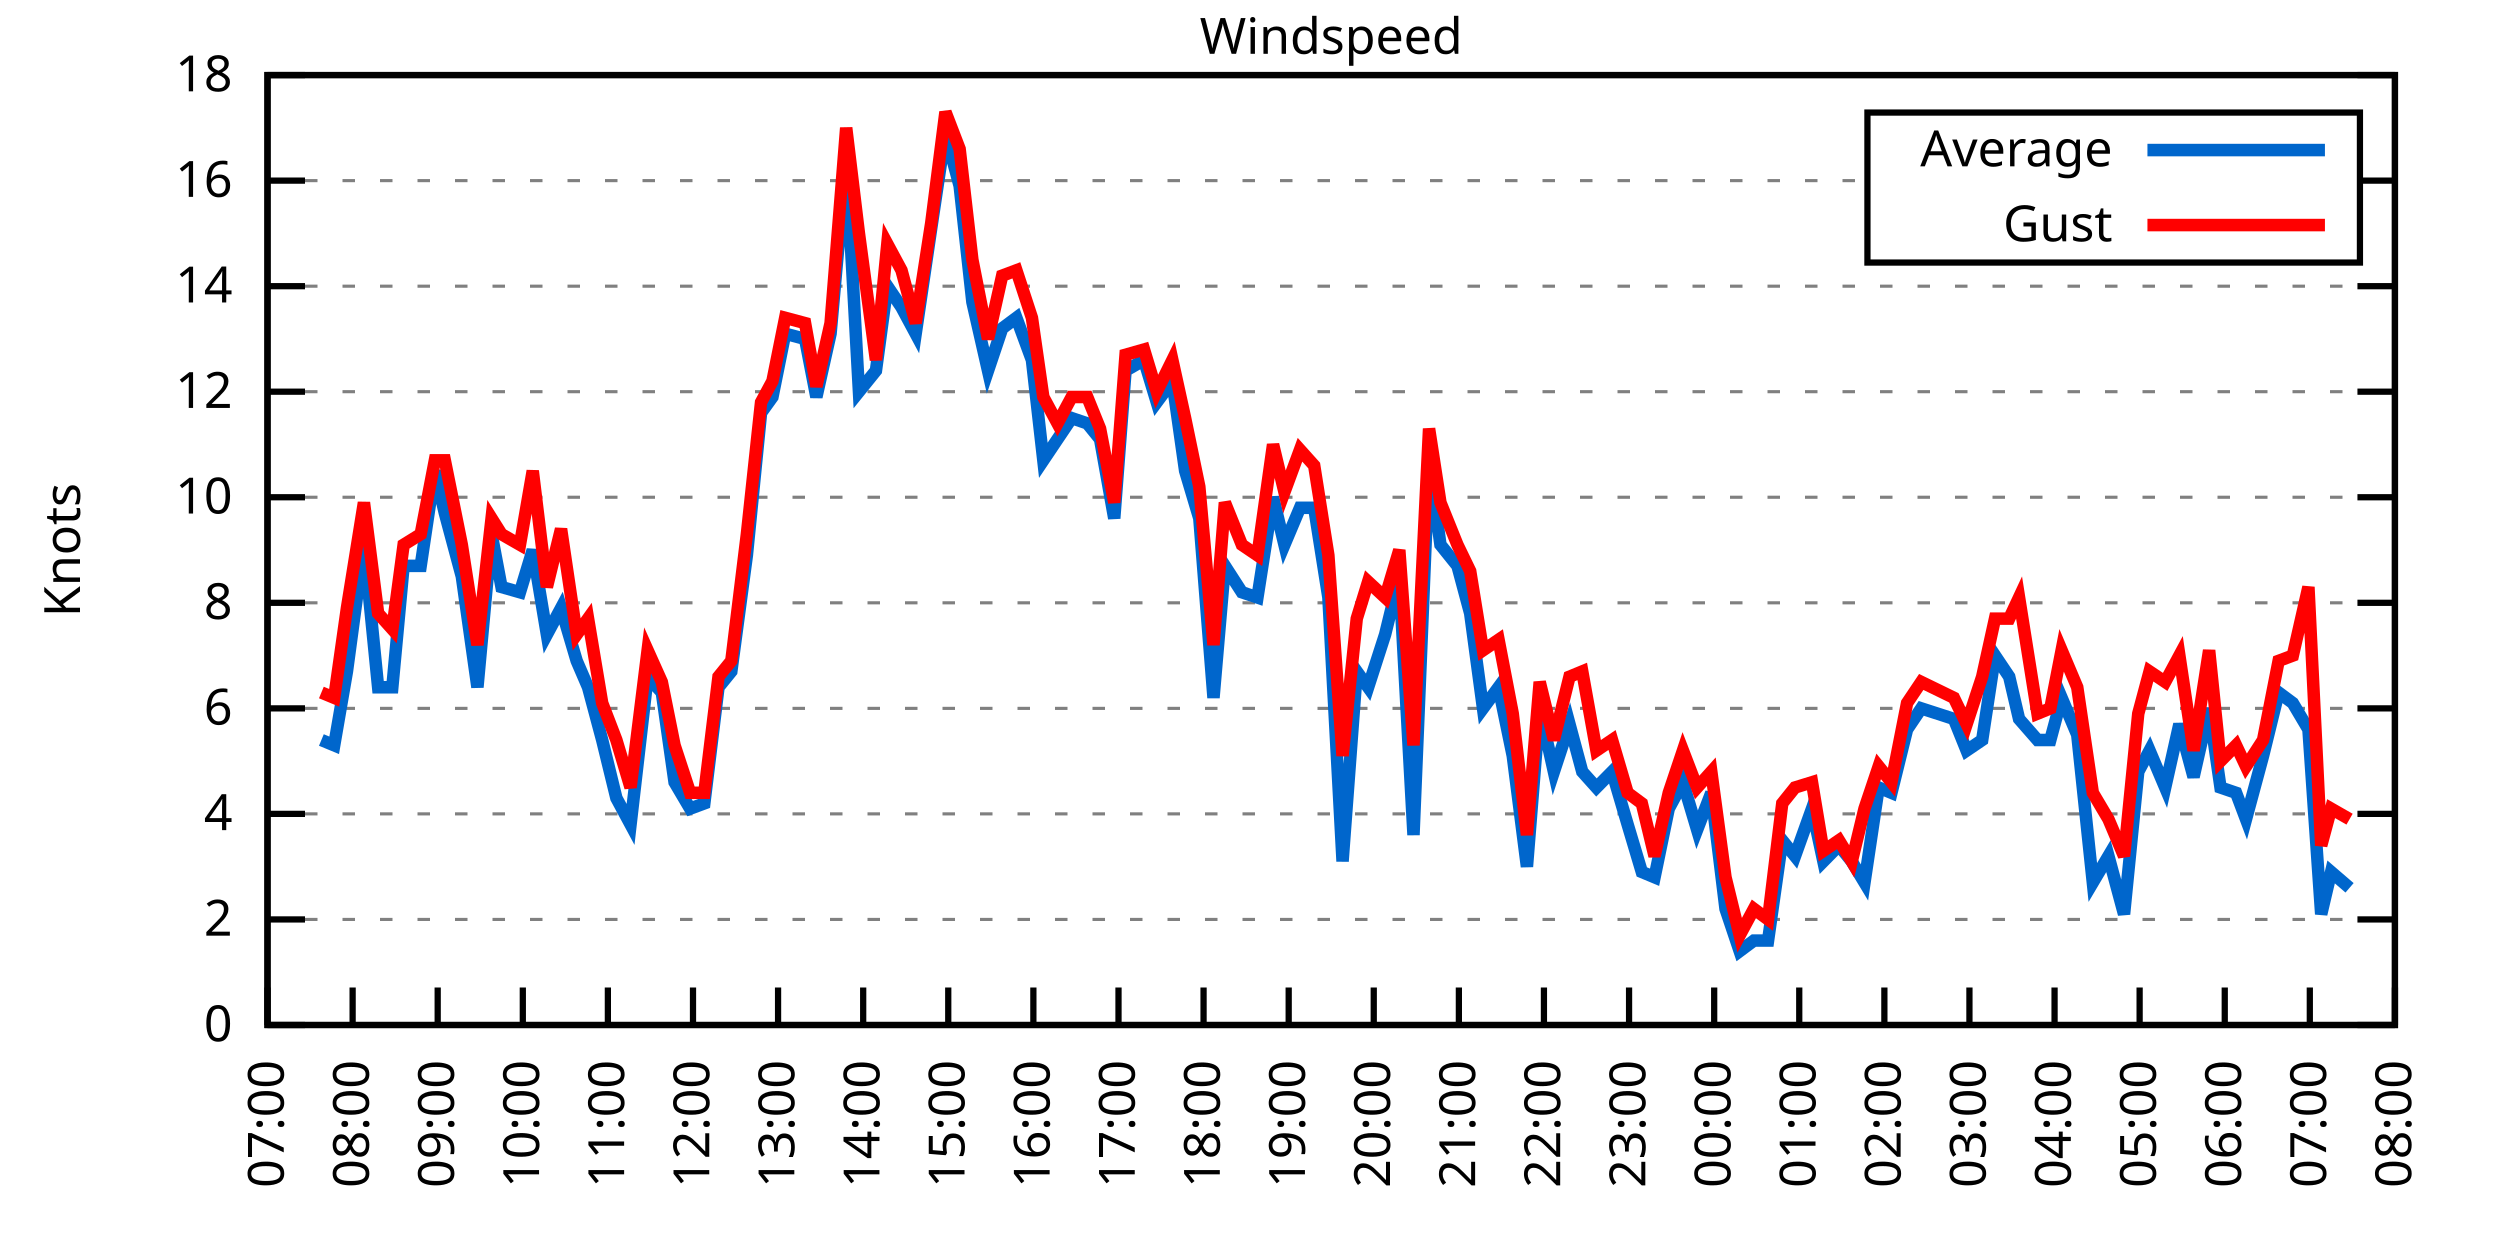
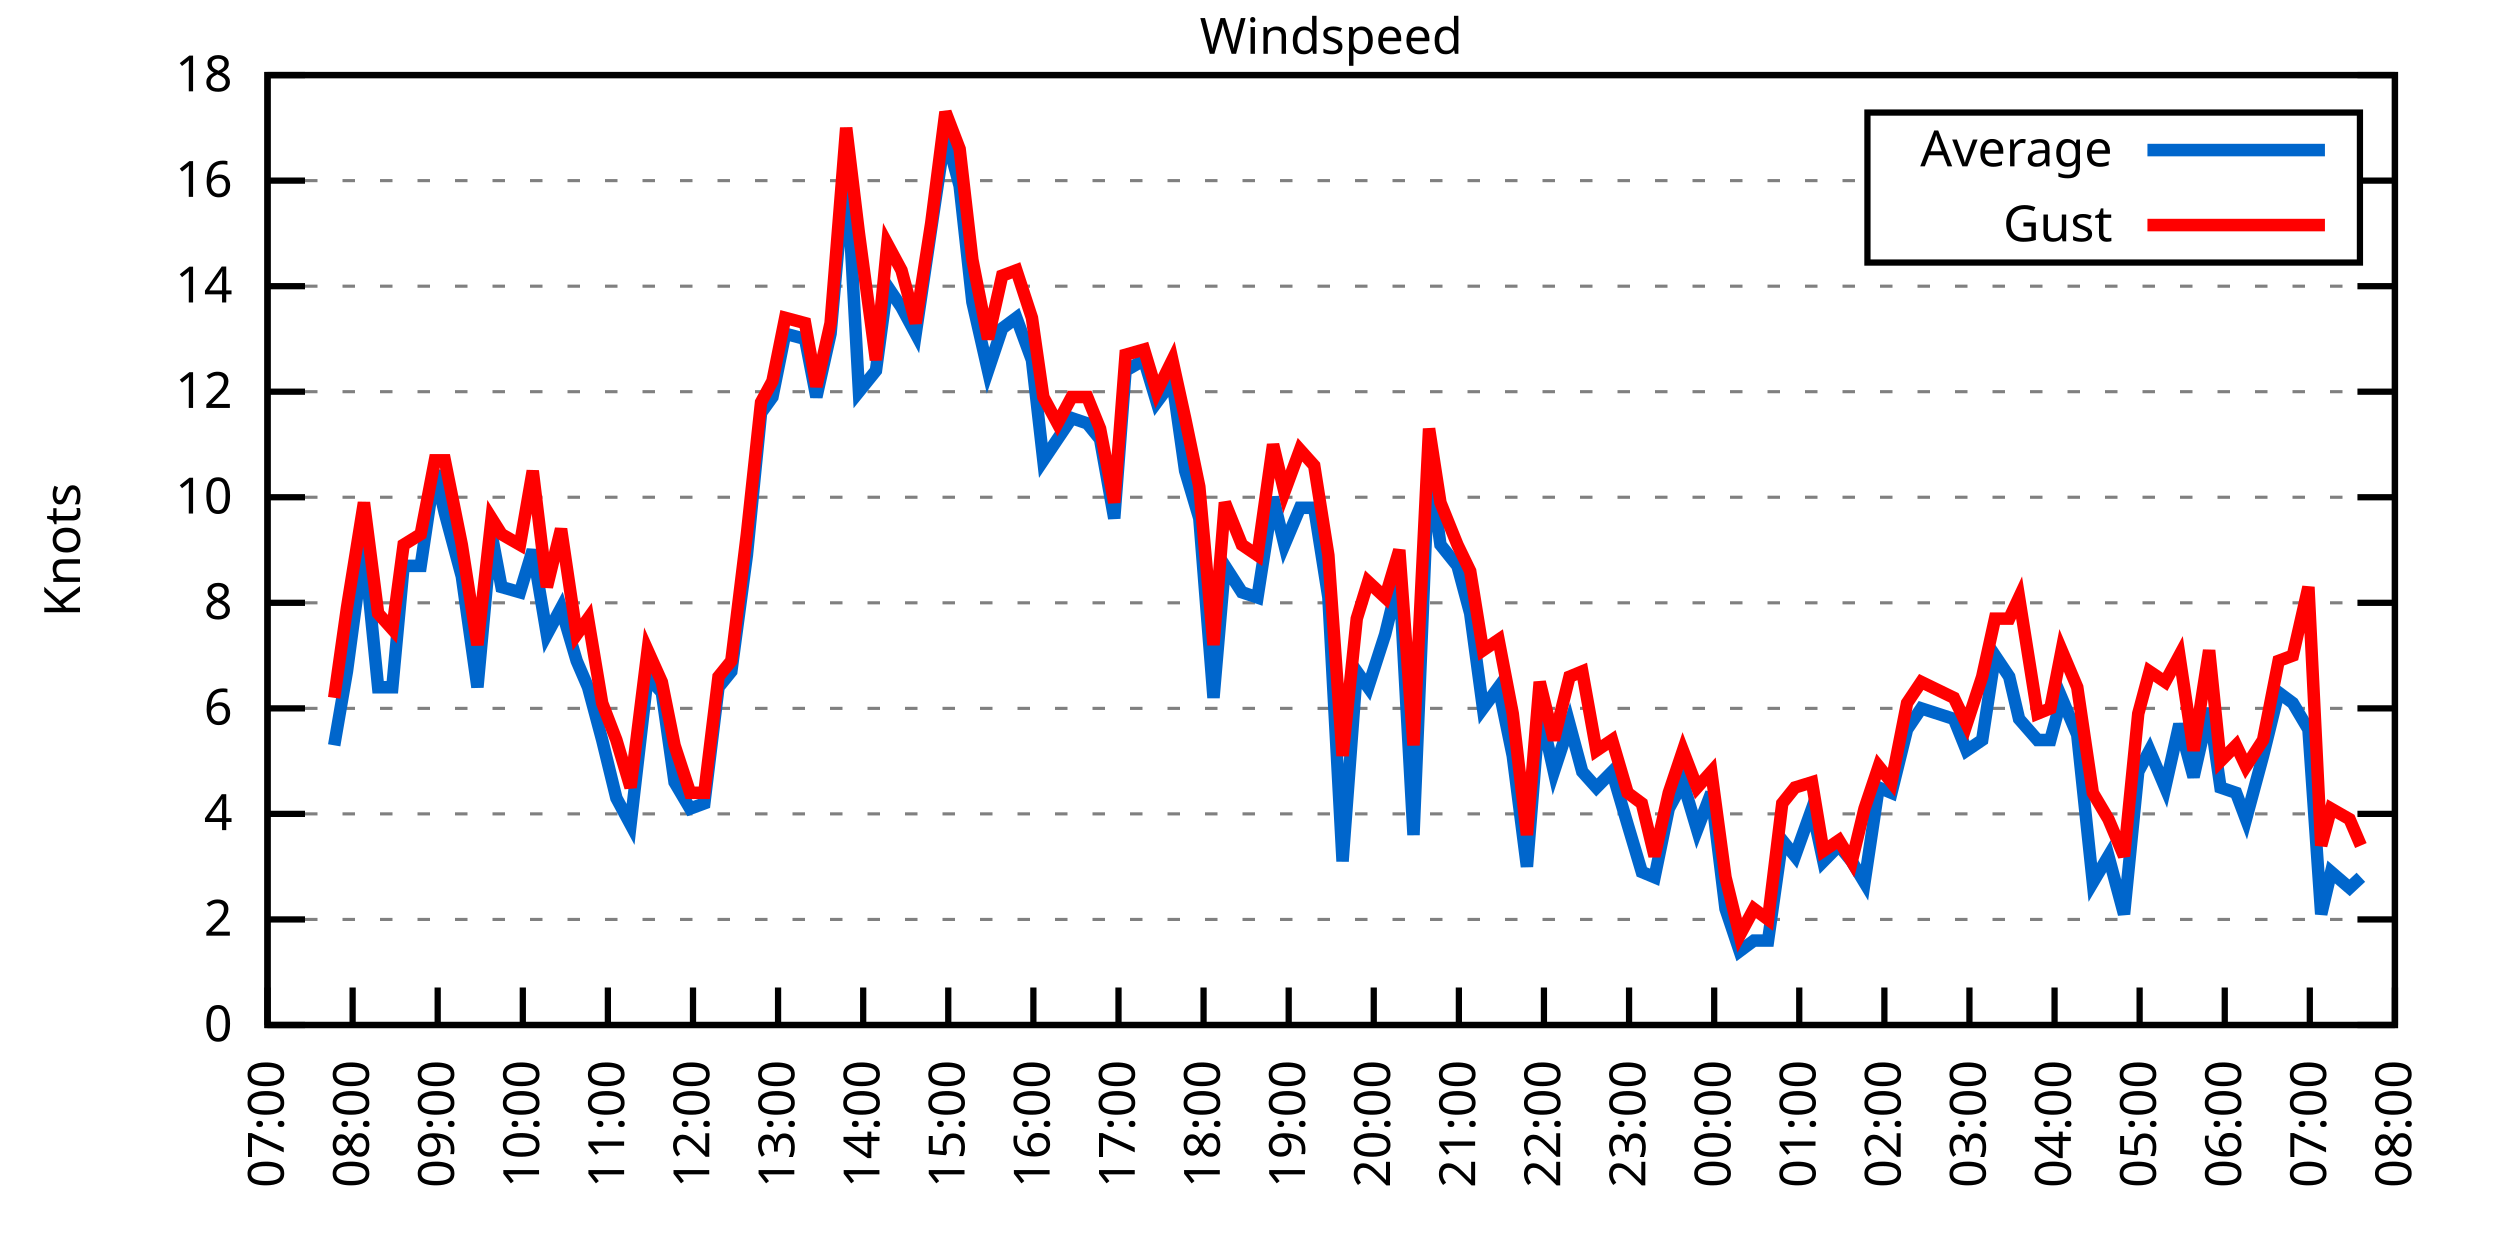
<svg xmlns="http://www.w3.org/2000/svg" xmlns:xlink="http://www.w3.org/1999/xlink" width="400" height="200" viewBox="0 0 400 200">
  <g id="gnuplot_canvas">
    <rect x="0" y="0" width="400" height="200" fill="none" />
    <defs>
      <circle id="gpDot" r="0.5" stroke-width="0.5" stroke="currentColor" />
      <path id="gpPt0" stroke-width="0.333" stroke="currentColor" d="M-1,0 h2 M0,-1 v2" />
      <path id="gpPt1" stroke-width="0.333" stroke="currentColor" d="M-1,-1 L1,1 M1,-1 L-1,1" />
      <path id="gpPt2" stroke-width="0.333" stroke="currentColor" d="M-1,0 L1,0 M0,-1 L0,1 M-1,-1 L1,1 M-1,1 L1,-1" />
      <rect id="gpPt3" stroke-width="0.333" stroke="currentColor" x="-1" y="-1" width="2" height="2" />
      <rect id="gpPt4" stroke-width="0.333" stroke="currentColor" fill="currentColor" x="-1" y="-1" width="2" height="2" />
      <circle id="gpPt5" stroke-width="0.333" stroke="currentColor" cx="0" cy="0" r="1" />
      <use xlink:href="#gpPt5" id="gpPt6" fill="currentColor" stroke="none" />
      <path id="gpPt7" stroke-width="0.333" stroke="currentColor" d="M0,-1.33 L-1.33,0.67 L1.33,0.67 z" />
      <use xlink:href="#gpPt7" id="gpPt8" fill="currentColor" stroke="none" />
      <use xlink:href="#gpPt7" id="gpPt9" stroke="currentColor" transform="rotate(180)" />
      <use xlink:href="#gpPt9" id="gpPt10" fill="currentColor" stroke="none" />
      <use xlink:href="#gpPt3" id="gpPt11" stroke="currentColor" transform="rotate(45)" />
      <use xlink:href="#gpPt11" id="gpPt12" fill="currentColor" stroke="none" />
      <path id="gpPt13" stroke-width="0.333" stroke="currentColor" d="M0,1.330 L1.265,0.411 L0.782,-1.067 L-0.782,-1.076 L-1.265,0.411 z" />
      <use xlink:href="#gpPt13" id="gpPt14" fill="currentColor" stroke="none" />
      <filter id="textbox" filterUnits="objectBoundingBox" x="0" y="0" height="1" width="1">
        <feFlood flood-color="white" flood-opacity="1" result="bgnd" />
        <feComposite in="SourceGraphic" in2="bgnd" operator="atop" />
      </filter>
      <filter id="greybox" filterUnits="objectBoundingBox" x="0" y="0" height="1" width="1">
        <feFlood flood-color="lightgrey" flood-opacity="1" result="grey" />
        <feComposite in="SourceGraphic" in2="grey" operator="atop" />
      </filter>
    </defs>
    <g fill="none" color="white" stroke="currentColor" stroke-width="1.00" stroke-linecap="butt" stroke-linejoin="miter">
</g>
    <g fill="none" color="black" stroke="currentColor" stroke-width="1.00" stroke-linecap="butt" stroke-linejoin="miter">
      <g stroke="none" shape-rendering="crispEdges">
        <polygon fill="rgb(255, 255, 255)" points="42.80,164.00 383.18,164.00 383.18,12.02 42.80,12.02 " />
      </g>
    </g>
    <g fill="none" color="black" stroke="currentColor" stroke-width="1.00" stroke-linecap="butt" stroke-linejoin="miter">
</g>
    <g fill="none" color="black" stroke="black" stroke-width="0.50" stroke-linecap="butt" stroke-linejoin="miter">
</g>
    <g fill="none" color="gray" stroke="currentColor" stroke-width="0.50" stroke-linecap="butt" stroke-linejoin="miter">
      <path stroke="gray" stroke-dasharray="2,4" class="gridline" d="M42.80,164.00 L383.19,164.00  " />
    </g>
    <g fill="none" color="gray" stroke="gray" stroke-width="1.00" stroke-linecap="butt" stroke-linejoin="miter">
</g>
    <g fill="none" color="black" stroke="currentColor" stroke-width="1.00" stroke-linecap="butt" stroke-linejoin="miter">
      <path stroke="black" d="M42.80,164.00 L48.80,164.00 M383.19,164.00 L377.19,164.00  " />
      <g transform="translate(37.20,166.60)" stroke="none" fill="black" font-family="Sans" font-size="8.00" text-anchor="end">
        <text>
          <tspan font-family="Sans"> 0</tspan>
        </text>
      </g>
    </g>
    <g fill="none" color="black" stroke="currentColor" stroke-width="1.00" stroke-linecap="butt" stroke-linejoin="miter">
</g>
    <g fill="none" color="black" stroke="black" stroke-width="0.50" stroke-linecap="butt" stroke-linejoin="miter">
</g>
    <g fill="none" color="gray" stroke="currentColor" stroke-width="0.50" stroke-linecap="butt" stroke-linejoin="miter">
      <path stroke="gray" stroke-dasharray="2,4" class="gridline" d="M42.80,147.11 L383.19,147.11  " />
    </g>
    <g fill="none" color="gray" stroke="gray" stroke-width="1.00" stroke-linecap="butt" stroke-linejoin="miter">
</g>
    <g fill="none" color="black" stroke="currentColor" stroke-width="1.00" stroke-linecap="butt" stroke-linejoin="miter">
      <path stroke="black" d="M42.80,147.11 L48.80,147.11 M383.19,147.11 L377.19,147.11  " />
      <g transform="translate(37.20,149.71)" stroke="none" fill="black" font-family="Sans" font-size="8.00" text-anchor="end">
        <text>
          <tspan font-family="Sans"> 2</tspan>
        </text>
      </g>
    </g>
    <g fill="none" color="black" stroke="currentColor" stroke-width="1.00" stroke-linecap="butt" stroke-linejoin="miter">
</g>
    <g fill="none" color="black" stroke="black" stroke-width="0.50" stroke-linecap="butt" stroke-linejoin="miter">
</g>
    <g fill="none" color="gray" stroke="currentColor" stroke-width="0.50" stroke-linecap="butt" stroke-linejoin="miter">
      <path stroke="gray" stroke-dasharray="2,4" class="gridline" d="M42.80,130.22 L383.19,130.22  " />
    </g>
    <g fill="none" color="gray" stroke="gray" stroke-width="1.00" stroke-linecap="butt" stroke-linejoin="miter">
</g>
    <g fill="none" color="black" stroke="currentColor" stroke-width="1.00" stroke-linecap="butt" stroke-linejoin="miter">
      <path stroke="black" d="M42.80,130.22 L48.80,130.22 M383.19,130.22 L377.19,130.22  " />
      <g transform="translate(37.20,132.82)" stroke="none" fill="black" font-family="Sans" font-size="8.00" text-anchor="end">
        <text>
          <tspan font-family="Sans"> 4</tspan>
        </text>
      </g>
    </g>
    <g fill="none" color="black" stroke="currentColor" stroke-width="1.00" stroke-linecap="butt" stroke-linejoin="miter">
</g>
    <g fill="none" color="black" stroke="black" stroke-width="0.50" stroke-linecap="butt" stroke-linejoin="miter">
</g>
    <g fill="none" color="gray" stroke="currentColor" stroke-width="0.50" stroke-linecap="butt" stroke-linejoin="miter">
      <path stroke="gray" stroke-dasharray="2,4" class="gridline" d="M42.80,113.34 L383.19,113.34  " />
    </g>
    <g fill="none" color="gray" stroke="gray" stroke-width="1.00" stroke-linecap="butt" stroke-linejoin="miter">
</g>
    <g fill="none" color="black" stroke="currentColor" stroke-width="1.00" stroke-linecap="butt" stroke-linejoin="miter">
      <path stroke="black" d="M42.80,113.34 L48.80,113.34 M383.19,113.34 L377.19,113.34  " />
      <g transform="translate(37.20,115.94)" stroke="none" fill="black" font-family="Sans" font-size="8.00" text-anchor="end">
        <text>
          <tspan font-family="Sans"> 6</tspan>
        </text>
      </g>
    </g>
    <g fill="none" color="black" stroke="currentColor" stroke-width="1.00" stroke-linecap="butt" stroke-linejoin="miter">
</g>
    <g fill="none" color="black" stroke="black" stroke-width="0.50" stroke-linecap="butt" stroke-linejoin="miter">
</g>
    <g fill="none" color="gray" stroke="currentColor" stroke-width="0.50" stroke-linecap="butt" stroke-linejoin="miter">
      <path stroke="gray" stroke-dasharray="2,4" class="gridline" d="M42.80,96.45 L383.19,96.45  " />
    </g>
    <g fill="none" color="gray" stroke="gray" stroke-width="1.00" stroke-linecap="butt" stroke-linejoin="miter">
</g>
    <g fill="none" color="black" stroke="currentColor" stroke-width="1.00" stroke-linecap="butt" stroke-linejoin="miter">
      <path stroke="black" d="M42.80,96.45 L48.80,96.45 M383.19,96.45 L377.19,96.45  " />
      <g transform="translate(37.20,99.05)" stroke="none" fill="black" font-family="Sans" font-size="8.00" text-anchor="end">
        <text>
          <tspan font-family="Sans"> 8</tspan>
        </text>
      </g>
    </g>
    <g fill="none" color="black" stroke="currentColor" stroke-width="1.00" stroke-linecap="butt" stroke-linejoin="miter">
</g>
    <g fill="none" color="black" stroke="black" stroke-width="0.50" stroke-linecap="butt" stroke-linejoin="miter">
</g>
    <g fill="none" color="gray" stroke="currentColor" stroke-width="0.50" stroke-linecap="butt" stroke-linejoin="miter">
      <path stroke="gray" stroke-dasharray="2,4" class="gridline" d="M42.80,79.56 L383.19,79.56  " />
    </g>
    <g fill="none" color="gray" stroke="gray" stroke-width="1.00" stroke-linecap="butt" stroke-linejoin="miter">
</g>
    <g fill="none" color="black" stroke="currentColor" stroke-width="1.00" stroke-linecap="butt" stroke-linejoin="miter">
      <path stroke="black" d="M42.80,79.56 L48.80,79.56 M383.19,79.56 L377.19,79.56  " />
      <g transform="translate(37.20,82.16)" stroke="none" fill="black" font-family="Sans" font-size="8.00" text-anchor="end">
        <text>
          <tspan font-family="Sans"> 10</tspan>
        </text>
      </g>
    </g>
    <g fill="none" color="black" stroke="currentColor" stroke-width="1.00" stroke-linecap="butt" stroke-linejoin="miter">
</g>
    <g fill="none" color="black" stroke="black" stroke-width="0.50" stroke-linecap="butt" stroke-linejoin="miter">
</g>
    <g fill="none" color="gray" stroke="currentColor" stroke-width="0.50" stroke-linecap="butt" stroke-linejoin="miter">
      <path stroke="gray" stroke-dasharray="2,4" class="gridline" d="M42.80,62.67 L383.19,62.67  " />
    </g>
    <g fill="none" color="gray" stroke="gray" stroke-width="1.00" stroke-linecap="butt" stroke-linejoin="miter">
</g>
    <g fill="none" color="black" stroke="currentColor" stroke-width="1.00" stroke-linecap="butt" stroke-linejoin="miter">
      <path stroke="black" d="M42.80,62.67 L48.80,62.67 M383.19,62.67 L377.19,62.67  " />
      <g transform="translate(37.20,65.27)" stroke="none" fill="black" font-family="Sans" font-size="8.00" text-anchor="end">
        <text>
          <tspan font-family="Sans"> 12</tspan>
        </text>
      </g>
    </g>
    <g fill="none" color="black" stroke="currentColor" stroke-width="1.00" stroke-linecap="butt" stroke-linejoin="miter">
</g>
    <g fill="none" color="black" stroke="black" stroke-width="0.50" stroke-linecap="butt" stroke-linejoin="miter">
</g>
    <g fill="none" color="gray" stroke="currentColor" stroke-width="0.50" stroke-linecap="butt" stroke-linejoin="miter">
      <path stroke="gray" stroke-dasharray="2,4" class="gridline" d="M42.80,45.79 L383.19,45.79  " />
    </g>
    <g fill="none" color="gray" stroke="gray" stroke-width="1.00" stroke-linecap="butt" stroke-linejoin="miter">
</g>
    <g fill="none" color="black" stroke="currentColor" stroke-width="1.00" stroke-linecap="butt" stroke-linejoin="miter">
      <path stroke="black" d="M42.80,45.79 L48.80,45.79 M383.19,45.79 L377.19,45.79  " />
      <g transform="translate(37.20,48.39)" stroke="none" fill="black" font-family="Sans" font-size="8.00" text-anchor="end">
        <text>
          <tspan font-family="Sans"> 14</tspan>
        </text>
      </g>
    </g>
    <g fill="none" color="black" stroke="currentColor" stroke-width="1.00" stroke-linecap="butt" stroke-linejoin="miter">
</g>
    <g fill="none" color="black" stroke="black" stroke-width="0.50" stroke-linecap="butt" stroke-linejoin="miter">
</g>
    <g fill="none" color="gray" stroke="currentColor" stroke-width="0.50" stroke-linecap="butt" stroke-linejoin="miter">
      <path stroke="gray" stroke-dasharray="2,4" class="gridline" d="M42.80,28.90 L298.79,28.90 M377.59,28.90 L383.19,28.90  " />
    </g>
    <g fill="none" color="gray" stroke="gray" stroke-width="1.00" stroke-linecap="butt" stroke-linejoin="miter">
</g>
    <g fill="none" color="black" stroke="currentColor" stroke-width="1.00" stroke-linecap="butt" stroke-linejoin="miter">
      <path stroke="black" d="M42.80,28.90 L48.80,28.90 M383.19,28.90 L377.19,28.90  " />
      <g transform="translate(37.20,31.50)" stroke="none" fill="black" font-family="Sans" font-size="8.00" text-anchor="end">
        <text>
          <tspan font-family="Sans"> 16</tspan>
        </text>
      </g>
    </g>
    <g fill="none" color="black" stroke="currentColor" stroke-width="1.00" stroke-linecap="butt" stroke-linejoin="miter">
</g>
    <g fill="none" color="black" stroke="black" stroke-width="0.50" stroke-linecap="butt" stroke-linejoin="miter">
</g>
    <g fill="none" color="gray" stroke="currentColor" stroke-width="0.50" stroke-linecap="butt" stroke-linejoin="miter">
      <path stroke="gray" stroke-dasharray="2,4" class="gridline" d="M42.80,12.01 L383.19,12.01  " />
    </g>
    <g fill="none" color="gray" stroke="gray" stroke-width="1.00" stroke-linecap="butt" stroke-linejoin="miter">
</g>
    <g fill="none" color="black" stroke="currentColor" stroke-width="1.00" stroke-linecap="butt" stroke-linejoin="miter">
      <path stroke="black" d="M42.80,12.01 L48.80,12.01 M383.19,12.01 L377.19,12.01  " />
      <g transform="translate(37.20,14.61)" stroke="none" fill="black" font-family="Sans" font-size="8.00" text-anchor="end">
        <text>
          <tspan font-family="Sans"> 18</tspan>
        </text>
      </g>
    </g>
    <g fill="none" color="black" stroke="currentColor" stroke-width="1.00" stroke-linecap="butt" stroke-linejoin="miter">
      <path stroke="black" d="M42.80,164.00 L42.80,158.00  " />
      <g transform="translate(45.40,169.60) rotate(270.00)" stroke="none" fill="black" font-family="Sans" font-size="8.00" text-anchor="end">
        <text>
          <tspan font-family="Sans">07:00</tspan>
        </text>
      </g>
    </g>
    <g fill="none" color="black" stroke="currentColor" stroke-width="1.00" stroke-linecap="butt" stroke-linejoin="miter">
      <path stroke="black" d="M56.42,164.00 L56.42,158.00  " />
      <g transform="translate(59.02,169.60) rotate(270.00)" stroke="none" fill="black" font-family="Sans" font-size="8.00" text-anchor="end">
        <text>
          <tspan font-family="Sans">08:00</tspan>
        </text>
      </g>
    </g>
    <g fill="none" color="black" stroke="currentColor" stroke-width="1.00" stroke-linecap="butt" stroke-linejoin="miter">
      <path stroke="black" d="M70.03,164.00 L70.03,158.00  " />
      <g transform="translate(72.63,169.60) rotate(270.00)" stroke="none" fill="black" font-family="Sans" font-size="8.00" text-anchor="end">
        <text>
          <tspan font-family="Sans">09:00</tspan>
        </text>
      </g>
    </g>
    <g fill="none" color="black" stroke="currentColor" stroke-width="1.00" stroke-linecap="butt" stroke-linejoin="miter">
      <path stroke="black" d="M83.65,164.00 L83.65,158.00  " />
      <g transform="translate(86.25,169.60) rotate(270.00)" stroke="none" fill="black" font-family="Sans" font-size="8.00" text-anchor="end">
        <text>
          <tspan font-family="Sans">10:00</tspan>
        </text>
      </g>
    </g>
    <g fill="none" color="black" stroke="currentColor" stroke-width="1.00" stroke-linecap="butt" stroke-linejoin="miter">
      <path stroke="black" d="M97.26,164.00 L97.26,158.00  " />
      <g transform="translate(99.86,169.60) rotate(270.00)" stroke="none" fill="black" font-family="Sans" font-size="8.00" text-anchor="end">
        <text>
          <tspan font-family="Sans">11:00</tspan>
        </text>
      </g>
    </g>
    <g fill="none" color="black" stroke="currentColor" stroke-width="1.00" stroke-linecap="butt" stroke-linejoin="miter">
      <path stroke="black" d="M110.88,164.00 L110.88,158.00  " />
      <g transform="translate(113.48,169.60) rotate(270.00)" stroke="none" fill="black" font-family="Sans" font-size="8.00" text-anchor="end">
        <text>
          <tspan font-family="Sans">12:00</tspan>
        </text>
      </g>
    </g>
    <g fill="none" color="black" stroke="currentColor" stroke-width="1.00" stroke-linecap="butt" stroke-linejoin="miter">
      <path stroke="black" d="M124.49,164.00 L124.49,158.00  " />
      <g transform="translate(127.09,169.60) rotate(270.00)" stroke="none" fill="black" font-family="Sans" font-size="8.00" text-anchor="end">
        <text>
          <tspan font-family="Sans">13:00</tspan>
        </text>
      </g>
    </g>
    <g fill="none" color="black" stroke="currentColor" stroke-width="1.00" stroke-linecap="butt" stroke-linejoin="miter">
      <path stroke="black" d="M138.11,164.00 L138.11,158.00  " />
      <g transform="translate(140.71,169.60) rotate(270.00)" stroke="none" fill="black" font-family="Sans" font-size="8.00" text-anchor="end">
        <text>
          <tspan font-family="Sans">14:00</tspan>
        </text>
      </g>
    </g>
    <g fill="none" color="black" stroke="currentColor" stroke-width="1.00" stroke-linecap="butt" stroke-linejoin="miter">
      <path stroke="black" d="M151.72,164.00 L151.72,158.00  " />
      <g transform="translate(154.32,169.60) rotate(270.00)" stroke="none" fill="black" font-family="Sans" font-size="8.00" text-anchor="end">
        <text>
          <tspan font-family="Sans">15:00</tspan>
        </text>
      </g>
    </g>
    <g fill="none" color="black" stroke="currentColor" stroke-width="1.00" stroke-linecap="butt" stroke-linejoin="miter">
      <path stroke="black" d="M165.34,164.00 L165.34,158.00  " />
      <g transform="translate(167.94,169.60) rotate(270.00)" stroke="none" fill="black" font-family="Sans" font-size="8.00" text-anchor="end">
        <text>
          <tspan font-family="Sans">16:00</tspan>
        </text>
      </g>
    </g>
    <g fill="none" color="black" stroke="currentColor" stroke-width="1.00" stroke-linecap="butt" stroke-linejoin="miter">
      <path stroke="black" d="M178.96,164.00 L178.96,158.00  " />
      <g transform="translate(181.56,169.60) rotate(270.00)" stroke="none" fill="black" font-family="Sans" font-size="8.00" text-anchor="end">
        <text>
          <tspan font-family="Sans">17:00</tspan>
        </text>
      </g>
    </g>
    <g fill="none" color="black" stroke="currentColor" stroke-width="1.00" stroke-linecap="butt" stroke-linejoin="miter">
      <path stroke="black" d="M192.57,164.00 L192.57,158.00  " />
      <g transform="translate(195.17,169.60) rotate(270.00)" stroke="none" fill="black" font-family="Sans" font-size="8.00" text-anchor="end">
        <text>
          <tspan font-family="Sans">18:00</tspan>
        </text>
      </g>
    </g>
    <g fill="none" color="black" stroke="currentColor" stroke-width="1.00" stroke-linecap="butt" stroke-linejoin="miter">
      <path stroke="black" d="M206.19,164.00 L206.19,158.00  " />
      <g transform="translate(208.79,169.60) rotate(270.00)" stroke="none" fill="black" font-family="Sans" font-size="8.00" text-anchor="end">
        <text>
          <tspan font-family="Sans">19:00</tspan>
        </text>
      </g>
    </g>
    <g fill="none" color="black" stroke="currentColor" stroke-width="1.00" stroke-linecap="butt" stroke-linejoin="miter">
      <path stroke="black" d="M219.80,164.00 L219.80,158.00  " />
      <g transform="translate(222.40,169.60) rotate(270.00)" stroke="none" fill="black" font-family="Sans" font-size="8.00" text-anchor="end">
        <text>
          <tspan font-family="Sans">20:00</tspan>
        </text>
      </g>
    </g>
    <g fill="none" color="black" stroke="currentColor" stroke-width="1.00" stroke-linecap="butt" stroke-linejoin="miter">
      <path stroke="black" d="M233.42,164.00 L233.42,158.00  " />
      <g transform="translate(236.02,169.60) rotate(270.00)" stroke="none" fill="black" font-family="Sans" font-size="8.00" text-anchor="end">
        <text>
          <tspan font-family="Sans">21:00</tspan>
        </text>
      </g>
    </g>
    <g fill="none" color="black" stroke="currentColor" stroke-width="1.00" stroke-linecap="butt" stroke-linejoin="miter">
      <path stroke="black" d="M247.03,164.00 L247.03,158.00  " />
      <g transform="translate(249.63,169.60) rotate(270.00)" stroke="none" fill="black" font-family="Sans" font-size="8.00" text-anchor="end">
        <text>
          <tspan font-family="Sans">22:00</tspan>
        </text>
      </g>
    </g>
    <g fill="none" color="black" stroke="currentColor" stroke-width="1.00" stroke-linecap="butt" stroke-linejoin="miter">
      <path stroke="black" d="M260.65,164.00 L260.65,158.00  " />
      <g transform="translate(263.25,169.60) rotate(270.00)" stroke="none" fill="black" font-family="Sans" font-size="8.00" text-anchor="end">
        <text>
          <tspan font-family="Sans">23:00</tspan>
        </text>
      </g>
    </g>
    <g fill="none" color="black" stroke="currentColor" stroke-width="1.00" stroke-linecap="butt" stroke-linejoin="miter">
      <path stroke="black" d="M274.27,164.00 L274.27,158.00  " />
      <g transform="translate(276.87,169.60) rotate(270.00)" stroke="none" fill="black" font-family="Sans" font-size="8.00" text-anchor="end">
        <text>
          <tspan font-family="Sans">00:00</tspan>
        </text>
      </g>
    </g>
    <g fill="none" color="black" stroke="currentColor" stroke-width="1.00" stroke-linecap="butt" stroke-linejoin="miter">
      <path stroke="black" d="M287.88,164.00 L287.88,158.00  " />
      <g transform="translate(290.48,169.60) rotate(270.00)" stroke="none" fill="black" font-family="Sans" font-size="8.00" text-anchor="end">
        <text>
          <tspan font-family="Sans">01:00</tspan>
        </text>
      </g>
    </g>
    <g fill="none" color="black" stroke="currentColor" stroke-width="1.00" stroke-linecap="butt" stroke-linejoin="miter">
      <path stroke="black" d="M301.50,164.00 L301.50,158.00  " />
      <g transform="translate(304.10,169.60) rotate(270.00)" stroke="none" fill="black" font-family="Sans" font-size="8.00" text-anchor="end">
        <text>
          <tspan font-family="Sans">02:00</tspan>
        </text>
      </g>
    </g>
    <g fill="none" color="black" stroke="currentColor" stroke-width="1.00" stroke-linecap="butt" stroke-linejoin="miter">
      <path stroke="black" d="M315.11,164.00 L315.11,158.00  " />
      <g transform="translate(317.71,169.60) rotate(270.00)" stroke="none" fill="black" font-family="Sans" font-size="8.00" text-anchor="end">
        <text>
          <tspan font-family="Sans">03:00</tspan>
        </text>
      </g>
    </g>
    <g fill="none" color="black" stroke="currentColor" stroke-width="1.00" stroke-linecap="butt" stroke-linejoin="miter">
      <path stroke="black" d="M328.73,164.00 L328.73,158.00  " />
      <g transform="translate(331.33,169.60) rotate(270.00)" stroke="none" fill="black" font-family="Sans" font-size="8.00" text-anchor="end">
        <text>
          <tspan font-family="Sans">04:00</tspan>
        </text>
      </g>
    </g>
    <g fill="none" color="black" stroke="currentColor" stroke-width="1.00" stroke-linecap="butt" stroke-linejoin="miter">
      <path stroke="black" d="M342.34,164.00 L342.34,158.00  " />
      <g transform="translate(344.94,169.60) rotate(270.00)" stroke="none" fill="black" font-family="Sans" font-size="8.00" text-anchor="end">
        <text>
          <tspan font-family="Sans">05:00</tspan>
        </text>
      </g>
    </g>
    <g fill="none" color="black" stroke="currentColor" stroke-width="1.00" stroke-linecap="butt" stroke-linejoin="miter">
      <path stroke="black" d="M355.96,164.00 L355.96,158.00  " />
      <g transform="translate(358.56,169.60) rotate(270.00)" stroke="none" fill="black" font-family="Sans" font-size="8.00" text-anchor="end">
        <text>
          <tspan font-family="Sans">06:00</tspan>
        </text>
      </g>
    </g>
    <g fill="none" color="black" stroke="currentColor" stroke-width="1.00" stroke-linecap="butt" stroke-linejoin="miter">
      <path stroke="black" d="M369.57,164.00 L369.57,158.00  " />
      <g transform="translate(372.17,169.60) rotate(270.00)" stroke="none" fill="black" font-family="Sans" font-size="8.00" text-anchor="end">
        <text>
          <tspan font-family="Sans">07:00</tspan>
        </text>
      </g>
    </g>
    <g fill="none" color="black" stroke="currentColor" stroke-width="1.00" stroke-linecap="butt" stroke-linejoin="miter">
      <path stroke="black" d="M383.19,164.00 L383.19,158.00  " />
      <g transform="translate(385.79,169.60) rotate(270.00)" stroke="none" fill="black" font-family="Sans" font-size="8.00" text-anchor="end">
        <text>
          <tspan font-family="Sans">08:00</tspan>
        </text>
      </g>
    </g>
    <g fill="none" color="black" stroke="currentColor" stroke-width="1.00" stroke-linecap="butt" stroke-linejoin="miter">
</g>
    <g fill="none" color="black" stroke="currentColor" stroke-width="1.00" stroke-linecap="butt" stroke-linejoin="miter">
      <path stroke="black" d="M42.80,12.01 L42.80,164.00 L383.19,164.00 L383.19,12.01 L42.80,12.01 Z  " />
    </g>
    <g fill="none" color="black" stroke="currentColor" stroke-width="1.00" stroke-linecap="butt" stroke-linejoin="miter">
</g>
    <g fill="none" color="black" stroke="currentColor" stroke-width="1.00" stroke-linecap="butt" stroke-linejoin="miter">
      <path stroke="black" d="M298.79,42.01 L298.79,18.01 L377.59,18.01 L377.59,42.01 L298.79,42.01 Z  " />
    </g>
    <g id="Windspeed_plot_1">
      <g fill="none" color="white" stroke="black" stroke-width="2.00" stroke-linecap="butt" stroke-linejoin="miter">
</g>
      <g fill="none" color="black" stroke="currentColor" stroke-width="2.00" stroke-linecap="butt" stroke-linejoin="miter">
        <g transform="translate(337.99,26.61)" stroke="none" fill="black" font-family="Sans" font-size="8.00" text-anchor="end">
          <text>
            <tspan font-family="Sans">Average</tspan>
          </text>
        </g>
      </g>
      <g fill="none" color="black" stroke="currentColor" stroke-width="2.00" stroke-linecap="butt" stroke-linejoin="miter">
-         <path stroke="rgb(  0, 102, 204)" d="M343.59,24.01 L371.99,24.01 M51.42,118.40 L53.47,119.25 L55.51,107.43 L58.23,87.16 L60.50,109.96 L62.77,109.96   L64.58,90.54 L67.31,90.54 L69.58,75.34 L71.17,82.09 L73.89,92.23 L76.39,109.96 L78.65,85.47 L80.24,93.92   L83.19,94.76 L85.24,88.00 L87.50,101.52 L89.77,97.29 L92.27,105.74 L94.09,109.96 L96.35,118.40 L98.62,127.69   L100.89,131.91 L103.62,108.27 L105.89,110.80 L107.93,125.16 L110.42,129.38 L112.69,128.54 L114.96,109.96 L117.01,107.43   L119.50,88.85 L121.77,66.05 L123.59,63.52 L125.63,53.39 L128.81,54.23 L130.62,63.52 L132.89,53.39 L135.39,25.52   L137.43,62.67 L140.15,59.30 L141.97,45.79 L144.24,49.16 L146.51,53.39 L149.00,36.50 L151.27,21.30 L153.54,29.74   L155.58,48.32 L158.08,59.30 L160.35,52.54 L162.62,50.85 L165.11,57.61 L166.93,73.65 L169.20,70.27 L171.47,66.90   L173.96,67.74 L176.01,70.27 L178.28,82.94 L180.09,59.30 L183.04,57.61 L185.08,64.36 L187.58,60.98 L189.62,75.34   L191.89,82.94 L194.16,111.65 L195.98,90.54 L198.70,94.76 L201.19,95.60 L203.69,79.56 L205.51,87.16 L208.00,81.25   L210.27,81.25 L212.54,95.60 L214.81,137.82 L217.08,107.43 L218.90,109.96 L221.62,101.52 L223.89,92.23 L226.16,133.60   L228.65,73.65 L230.47,87.16 L233.19,90.54 L235.23,98.14 L237.28,113.34 L239.77,109.96 L242.04,120.94 L244.31,138.67   L246.35,113.34 L248.62,123.47 L251.12,115.87 L253.16,123.47 L255.43,126.00 L257.93,123.47 L260.42,131.91 L262.69,139.51   L264.73,140.36 L267.00,129.38 L269.27,125.16 L271.54,132.76 L273.81,126.85 L276.08,145.42 L278.35,152.18 L280.62,150.49   L282.89,150.49 L285.16,134.45 L287.20,136.98 L289.92,129.38 L291.74,137.82 L294.23,135.29 L296.28,137.82 L298.32,141.20   L300.59,126.00 L302.63,126.85 L305.13,116.71 L307.40,113.34 L312.62,115.03 L314.66,120.09 L317.15,118.40 L319.20,104.89   L321.47,108.27 L323.05,115.03 L326.00,118.40 L328.05,118.40 L329.86,111.65 L332.36,117.56 L334.85,141.20 L337.35,136.98   L339.85,146.27 L342.12,123.47 L343.93,120.09 L346.43,126.00 L348.70,115.87 L350.97,124.31 L353.46,113.34 L355.28,126.00   L357.77,126.85 L359.36,131.07 L362.09,120.94 L364.58,110.80 L366.85,112.49 L369.35,116.71 L371.39,146.27 L372.98,139.51   L375.93,142.05  " />
+         <path stroke="rgb(  0, 102, 204)" d="M343.59,24.01 L371.99,24.01 M53.47,119.25 L55.51,107.43 L58.23,87.16 L60.50,109.96 L62.77,109.96 L64.58,90.54   L67.31,90.54 L69.58,75.34 L71.17,82.09 L73.89,92.23 L76.39,109.96 L78.65,85.47 L80.24,93.92 L83.19,94.76   L85.24,88.00 L87.50,101.52 L89.77,97.29 L92.27,105.74 L94.09,109.96 L96.35,118.40 L98.62,127.69 L100.89,131.91   L103.62,108.27 L105.89,110.80 L107.93,125.16 L110.42,129.38 L112.69,128.54 L114.96,109.96 L117.01,107.43 L119.50,88.85   L121.77,66.05 L123.59,63.52 L125.63,53.39 L128.81,54.23 L130.62,63.52 L132.89,53.39 L135.39,25.52 L137.43,62.67   L140.15,59.30 L141.97,45.79 L144.24,49.16 L146.51,53.39 L149.00,36.50 L151.27,21.30 L153.54,29.74 L155.58,48.32   L158.08,59.30 L160.35,52.54 L162.62,50.85 L165.11,57.61 L166.93,73.65 L169.20,70.27 L171.47,66.90 L173.96,67.74   L176.01,70.27 L178.28,82.94 L180.09,59.30 L183.04,57.61 L185.08,64.36 L187.58,60.98 L189.62,75.34 L191.89,82.94   L194.16,111.65 L195.98,90.54 L198.70,94.76 L201.19,95.60 L203.69,79.56 L205.51,87.16 L208.00,81.25 L210.27,81.25   L212.54,95.60 L214.81,137.82 L217.08,107.43 L218.90,109.96 L221.62,101.52 L223.89,92.23 L226.16,133.60 L228.65,73.65   L230.47,87.16 L233.19,90.54 L235.23,98.14 L237.28,113.34 L239.77,109.96 L242.04,120.94 L244.31,138.67 L246.35,113.34   L248.62,123.47 L251.12,115.87 L253.16,123.47 L255.43,126.00 L257.93,123.47 L260.42,131.91 L262.69,139.51 L264.73,140.36   L267.00,129.38 L269.27,125.16 L271.54,132.76 L273.81,126.85 L276.08,145.42 L278.35,152.18 L280.62,150.49 L282.89,150.49   L285.16,134.45 L287.20,136.98 L289.92,129.38 L291.74,137.82 L294.23,135.29 L296.28,137.82 L298.32,141.20 L300.59,126.00   L302.63,126.85 L305.13,116.71 L307.40,113.34 L312.62,115.03 L314.66,120.09 L317.15,118.40 L319.20,104.89 L321.47,108.27   L323.05,115.03 L326.00,118.40 L328.05,118.40 L329.86,111.65 L332.36,117.56 L334.85,141.20 L337.35,136.98 L339.85,146.27   L342.12,123.47 L343.93,120.09 L346.43,126.00 L348.70,115.87 L350.97,124.31 L353.46,113.34 L355.28,126.00 L357.77,126.85   L359.36,131.07 L362.09,120.94 L364.58,110.80 L366.85,112.49 L369.35,116.71 L371.39,146.27 L372.98,139.51 L375.93,142.05   L377.74,140.36  " />
      </g>
    </g>
    <g id="Windspeed_plot_2">
      <g fill="none" color="black" stroke="currentColor" stroke-width="2.00" stroke-linecap="butt" stroke-linejoin="miter">
        <g transform="translate(337.99,38.61)" stroke="none" fill="black" font-family="Sans" font-size="8.00" text-anchor="end">
          <text>
            <tspan font-family="Sans">Gust</tspan>
          </text>
        </g>
      </g>
      <g fill="none" color="black" stroke="currentColor" stroke-width="2.00" stroke-linecap="butt" stroke-linejoin="miter">
-         <path stroke="rgb(255,   0,   0)" d="M343.59,36.01 L371.99,36.01 M51.42,110.80 L53.47,111.65 L55.51,97.29 L58.23,80.41 L60.50,98.14 L62.77,100.67   L64.58,87.16 L67.31,85.47 L69.58,73.65 L71.17,73.65 L73.89,87.16 L76.39,103.20 L78.65,82.94 L80.24,85.47   L83.19,87.16 L85.24,75.34 L87.50,93.92 L89.77,84.63 L92.27,101.52 L94.09,98.98 L96.35,112.49 L98.62,118.40   L100.89,126.00 L103.62,104.05 L105.89,109.11 L107.93,119.25 L110.42,126.85 L112.69,126.85 L114.96,108.27 L117.01,105.74   L119.50,85.47 L121.77,64.36 L123.59,60.98 L125.63,50.85 L128.81,51.70 L130.62,61.83 L132.89,51.70 L135.39,20.45   L137.43,37.34 L140.15,57.61 L141.97,39.03 L144.24,43.25 L146.51,51.70 L149.00,35.65 L151.27,17.92 L153.54,23.83   L155.58,41.56 L158.08,54.23 L160.35,44.10 L162.62,43.25 L165.11,50.85 L166.93,63.52 L169.20,67.74 L171.47,63.52   L173.96,63.52 L176.01,68.58 L178.28,80.41 L180.09,56.76 L183.04,55.92 L185.08,62.67 L187.58,57.61 L189.62,66.90   L191.89,77.87 L194.16,103.20 L195.98,80.41 L198.70,87.16 L201.19,88.85 L203.69,71.12 L205.51,78.72 L208.00,71.96   L210.27,74.49 L212.54,88.85 L214.81,120.94 L217.08,98.98 L218.90,93.07 L221.62,95.60 L223.89,88.00 L226.16,119.25   L228.65,68.58 L230.47,80.41 L233.19,87.16 L235.23,91.38 L237.28,104.05 L239.77,102.36 L242.04,114.18 L244.31,133.60   L246.35,109.11 L248.62,118.40 L251.12,108.27 L253.16,107.43 L255.43,120.09 L257.93,118.40 L260.42,126.85 L262.69,128.54   L264.73,136.98 L267.00,126.85 L269.27,120.09 L271.54,126.00 L273.81,123.47 L276.08,140.36 L278.35,149.65 L280.62,145.42   L282.89,147.11 L285.16,128.54 L287.20,126.00 L289.92,125.16 L291.74,136.14 L294.23,134.45 L296.28,137.82 L298.32,129.38   L300.59,122.62 L302.63,125.16 L305.13,112.49 L307.40,109.11 L312.62,111.65 L314.66,115.87 L317.15,108.27 L319.20,98.98   L321.47,98.98 L323.05,95.60 L326.00,114.18 L328.05,113.34 L329.86,104.05 L332.36,109.96 L334.85,126.85 L337.35,131.07   L339.85,136.98 L342.12,114.18 L343.93,107.43 L346.43,109.11 L348.70,104.89 L350.97,120.09 L353.46,104.05 L355.28,121.78   L357.77,119.25 L359.36,122.62 L362.09,118.40 L364.58,105.74 L366.85,104.89 L369.35,93.92 L371.39,135.29 L372.98,129.38   L375.93,131.07  " />
+         <path stroke="rgb(255,   0,   0)" d="M343.59,36.01 L371.99,36.01 M53.47,111.65 L55.51,97.29 L58.23,80.41 L60.50,98.14 L62.77,100.67 L64.58,87.16   L67.31,85.47 L69.58,73.65 L71.17,73.65 L73.89,87.16 L76.39,103.20 L78.65,82.94 L80.24,85.47 L83.19,87.16   L85.24,75.34 L87.50,93.92 L89.77,84.63 L92.27,101.52 L94.09,98.98 L96.35,112.49 L98.62,118.40 L100.89,126.00   L103.62,104.05 L105.89,109.11 L107.93,119.25 L110.42,126.85 L112.69,126.85 L114.96,108.27 L117.01,105.74 L119.50,85.47   L121.77,64.36 L123.59,60.98 L125.63,50.85 L128.81,51.70 L130.62,61.83 L132.89,51.70 L135.39,20.45 L137.43,37.34   L140.15,57.61 L141.97,39.03 L144.24,43.25 L146.51,51.70 L149.00,35.65 L151.27,17.92 L153.54,23.83 L155.58,41.56   L158.08,54.23 L160.35,44.10 L162.62,43.25 L165.11,50.85 L166.93,63.52 L169.20,67.74 L171.47,63.52 L173.96,63.52   L176.01,68.58 L178.28,80.41 L180.09,56.76 L183.04,55.92 L185.08,62.67 L187.58,57.61 L189.62,66.90 L191.89,77.87   L194.16,103.20 L195.98,80.41 L198.70,87.16 L201.19,88.85 L203.69,71.12 L205.51,78.72 L208.00,71.96 L210.27,74.49   L212.54,88.85 L214.81,120.94 L217.08,98.98 L218.90,93.07 L221.62,95.60 L223.89,88.00 L226.16,119.25 L228.65,68.58   L230.47,80.41 L233.19,87.16 L235.23,91.38 L237.28,104.05 L239.77,102.36 L242.04,114.18 L244.31,133.60 L246.35,109.11   L248.62,118.40 L251.12,108.27 L253.16,107.43 L255.43,120.09 L257.93,118.40 L260.42,126.85 L262.69,128.54 L264.73,136.98   L267.00,126.85 L269.27,120.09 L271.54,126.00 L273.81,123.47 L276.08,140.36 L278.35,149.65 L280.62,145.42 L282.89,147.11   L285.16,128.54 L287.20,126.00 L289.92,125.16 L291.74,136.14 L294.23,134.45 L296.28,137.82 L298.32,129.38 L300.59,122.62   L302.63,125.16 L305.13,112.49 L307.40,109.11 L312.62,111.65 L314.66,115.87 L317.15,108.27 L319.20,98.98 L321.47,98.98   L323.05,95.60 L326.00,114.18 L328.05,113.34 L329.86,104.05 L332.36,109.96 L334.85,126.85 L337.35,131.07 L339.85,136.98   L342.12,114.18 L343.93,107.43 L346.43,109.11 L348.70,104.89 L350.97,120.09 L353.46,104.05 L355.28,121.78 L357.77,119.25   L359.36,122.62 L362.09,118.40 L364.58,105.74 L366.85,104.89 L369.35,93.92 L371.39,135.29 L372.98,129.38 L375.93,131.07   L377.74,135.29  " />
      </g>
    </g>
    <g fill="none" color="black" stroke="currentColor" stroke-width="2.00" stroke-linecap="butt" stroke-linejoin="miter">
</g>
    <g fill="none" color="black" stroke="black" stroke-width="1.00" stroke-linecap="butt" stroke-linejoin="miter">
</g>
    <g fill="none" color="black" stroke="currentColor" stroke-width="1.00" stroke-linecap="butt" stroke-linejoin="miter">
      <path stroke="black" d="M42.80,12.01 L42.80,164.00 L383.19,164.00 L383.19,12.01 L42.80,12.01 Z  " />
      <g transform="translate(12.80,88.01) rotate(270.00)" stroke="none" fill="black" font-family="Sans" font-size="8.00" text-anchor="middle">
        <text>
          <tspan font-family="Sans">Knots</tspan>
        </text>
      </g>
    </g>
    <g fill="none" color="black" stroke="currentColor" stroke-width="1.00" stroke-linecap="butt" stroke-linejoin="miter">
</g>
    <g fill="none" color="black" stroke="currentColor" stroke-width="1.00" stroke-linecap="butt" stroke-linejoin="miter">
      <g transform="translate(212.99,8.61)" stroke="none" fill="black" font-family="Sans" font-size="8.00" text-anchor="middle">
        <text>
          <tspan font-family="Sans">Windspeed</tspan>
        </text>
      </g>
    </g>
    <g fill="none" color="black" stroke="currentColor" stroke-width="1.00" stroke-linecap="butt" stroke-linejoin="miter">
</g>
  </g>
</svg>
